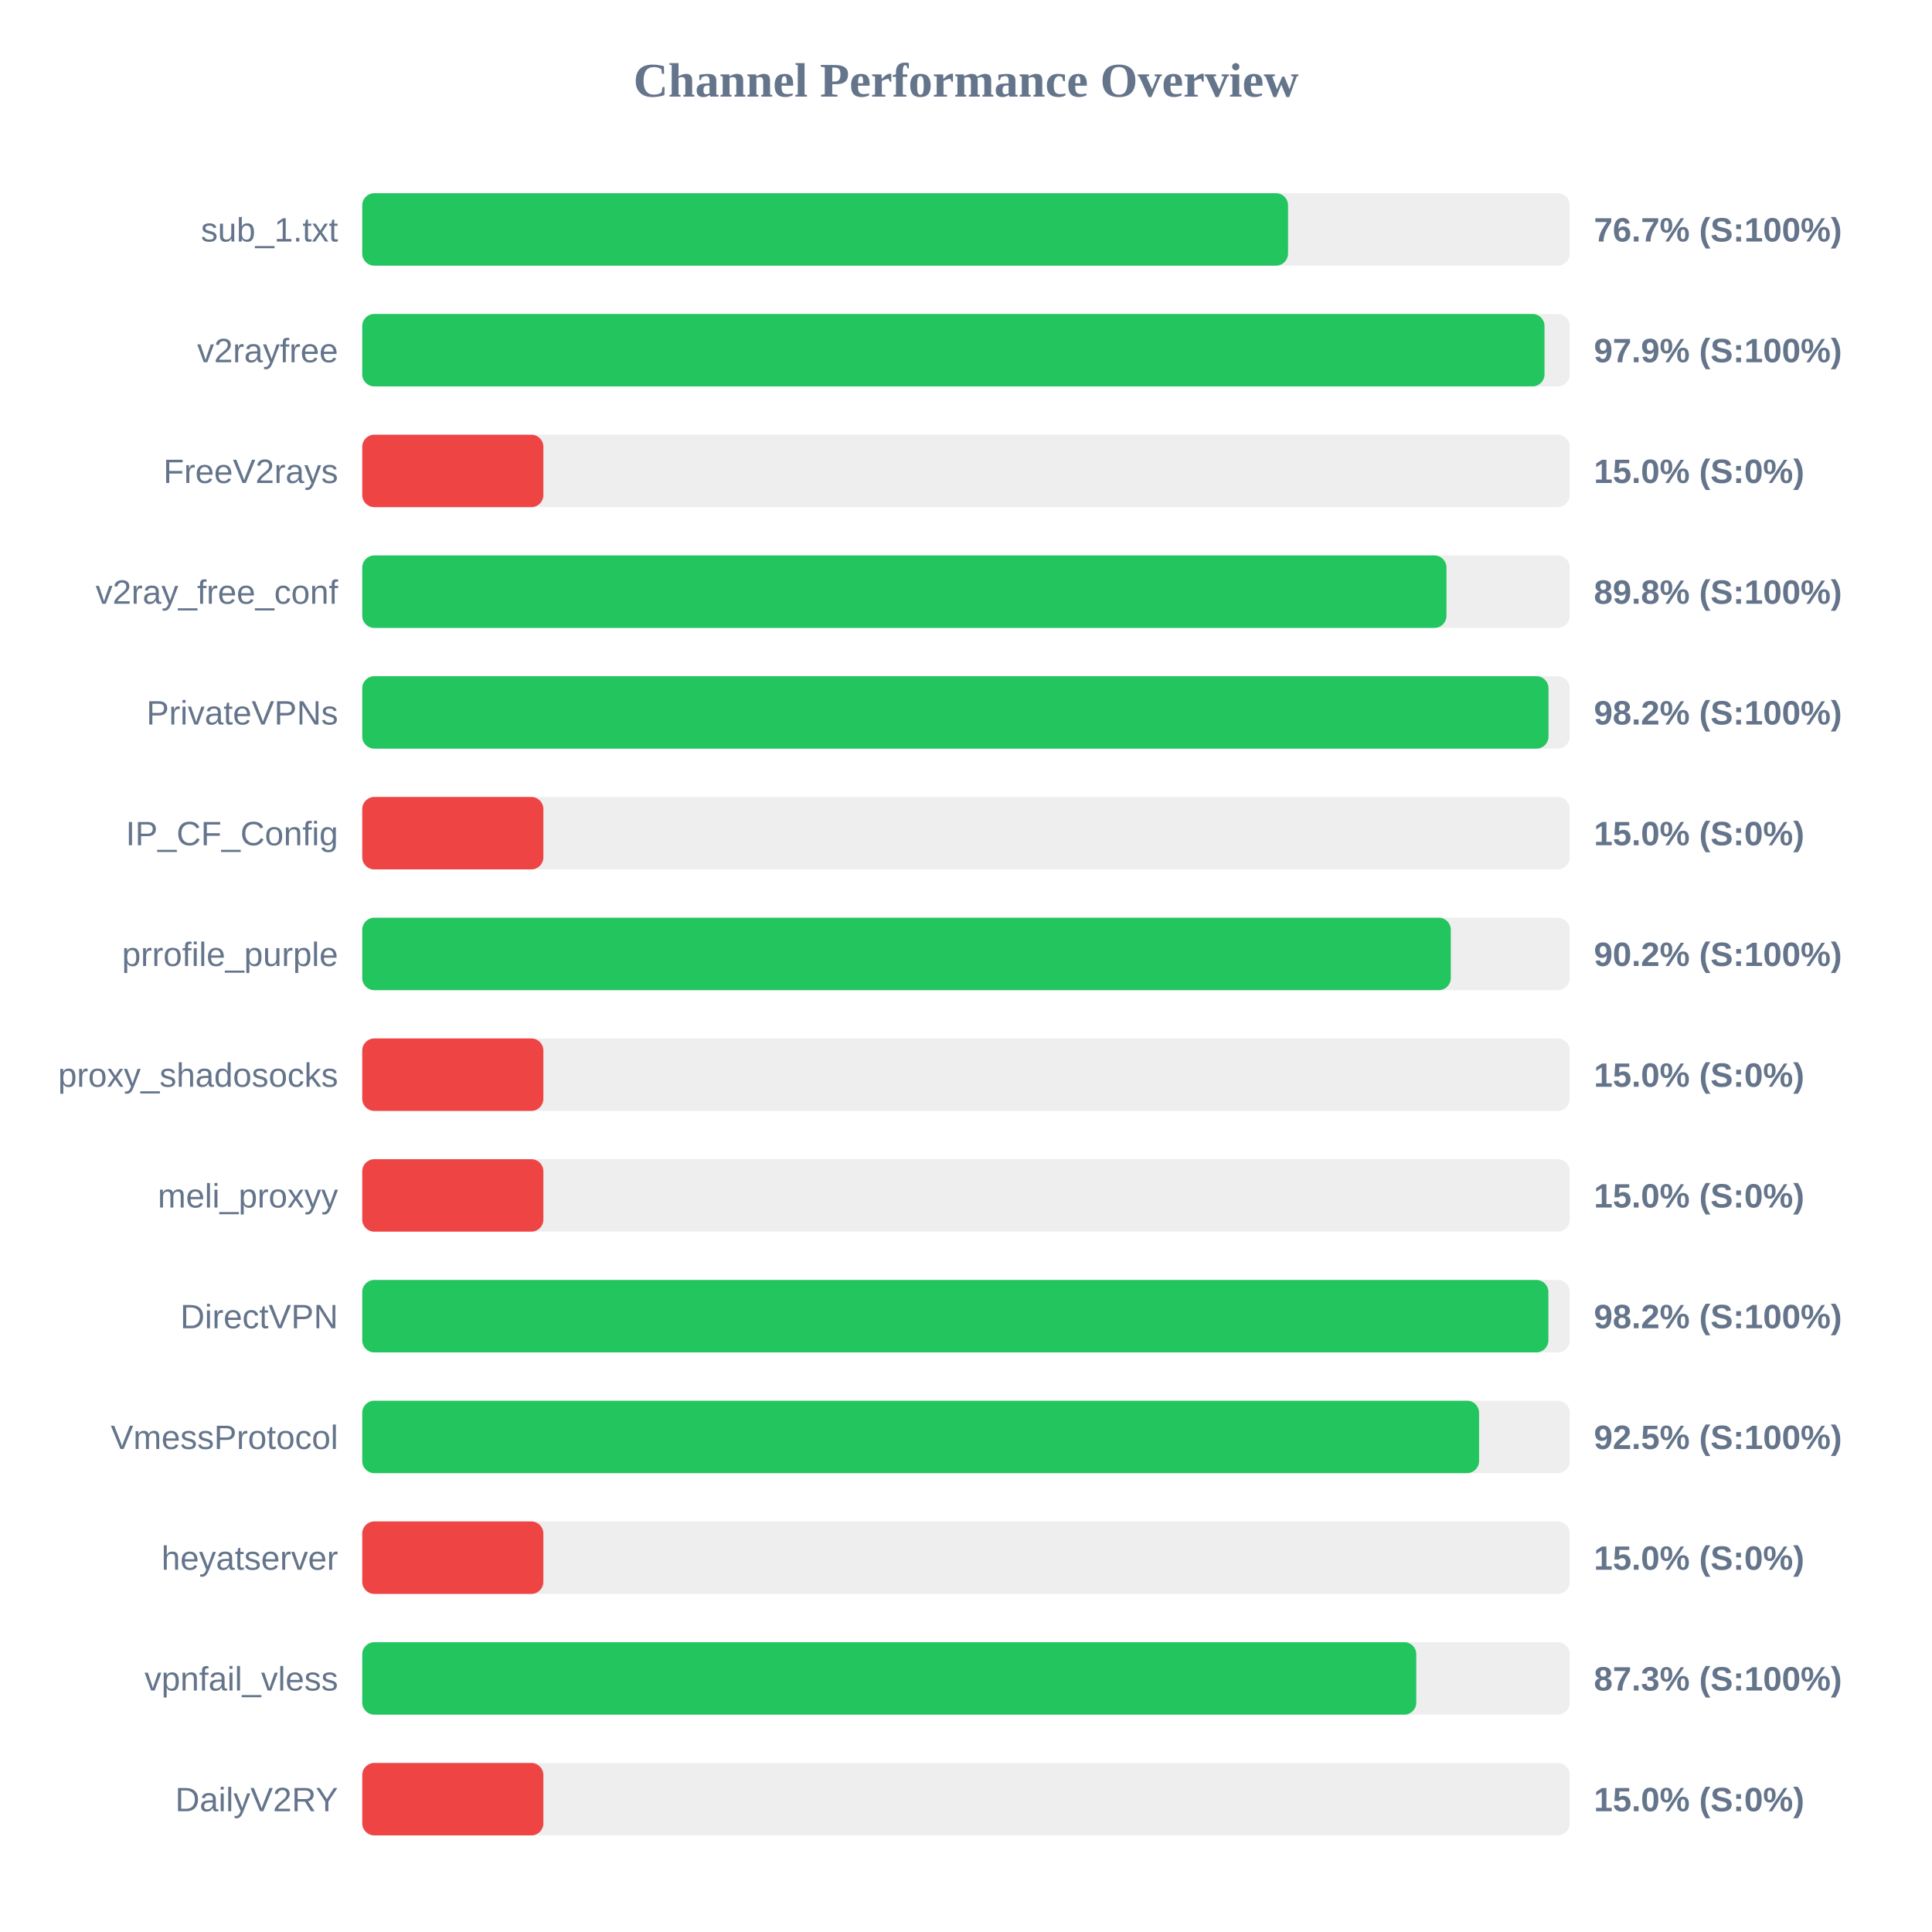
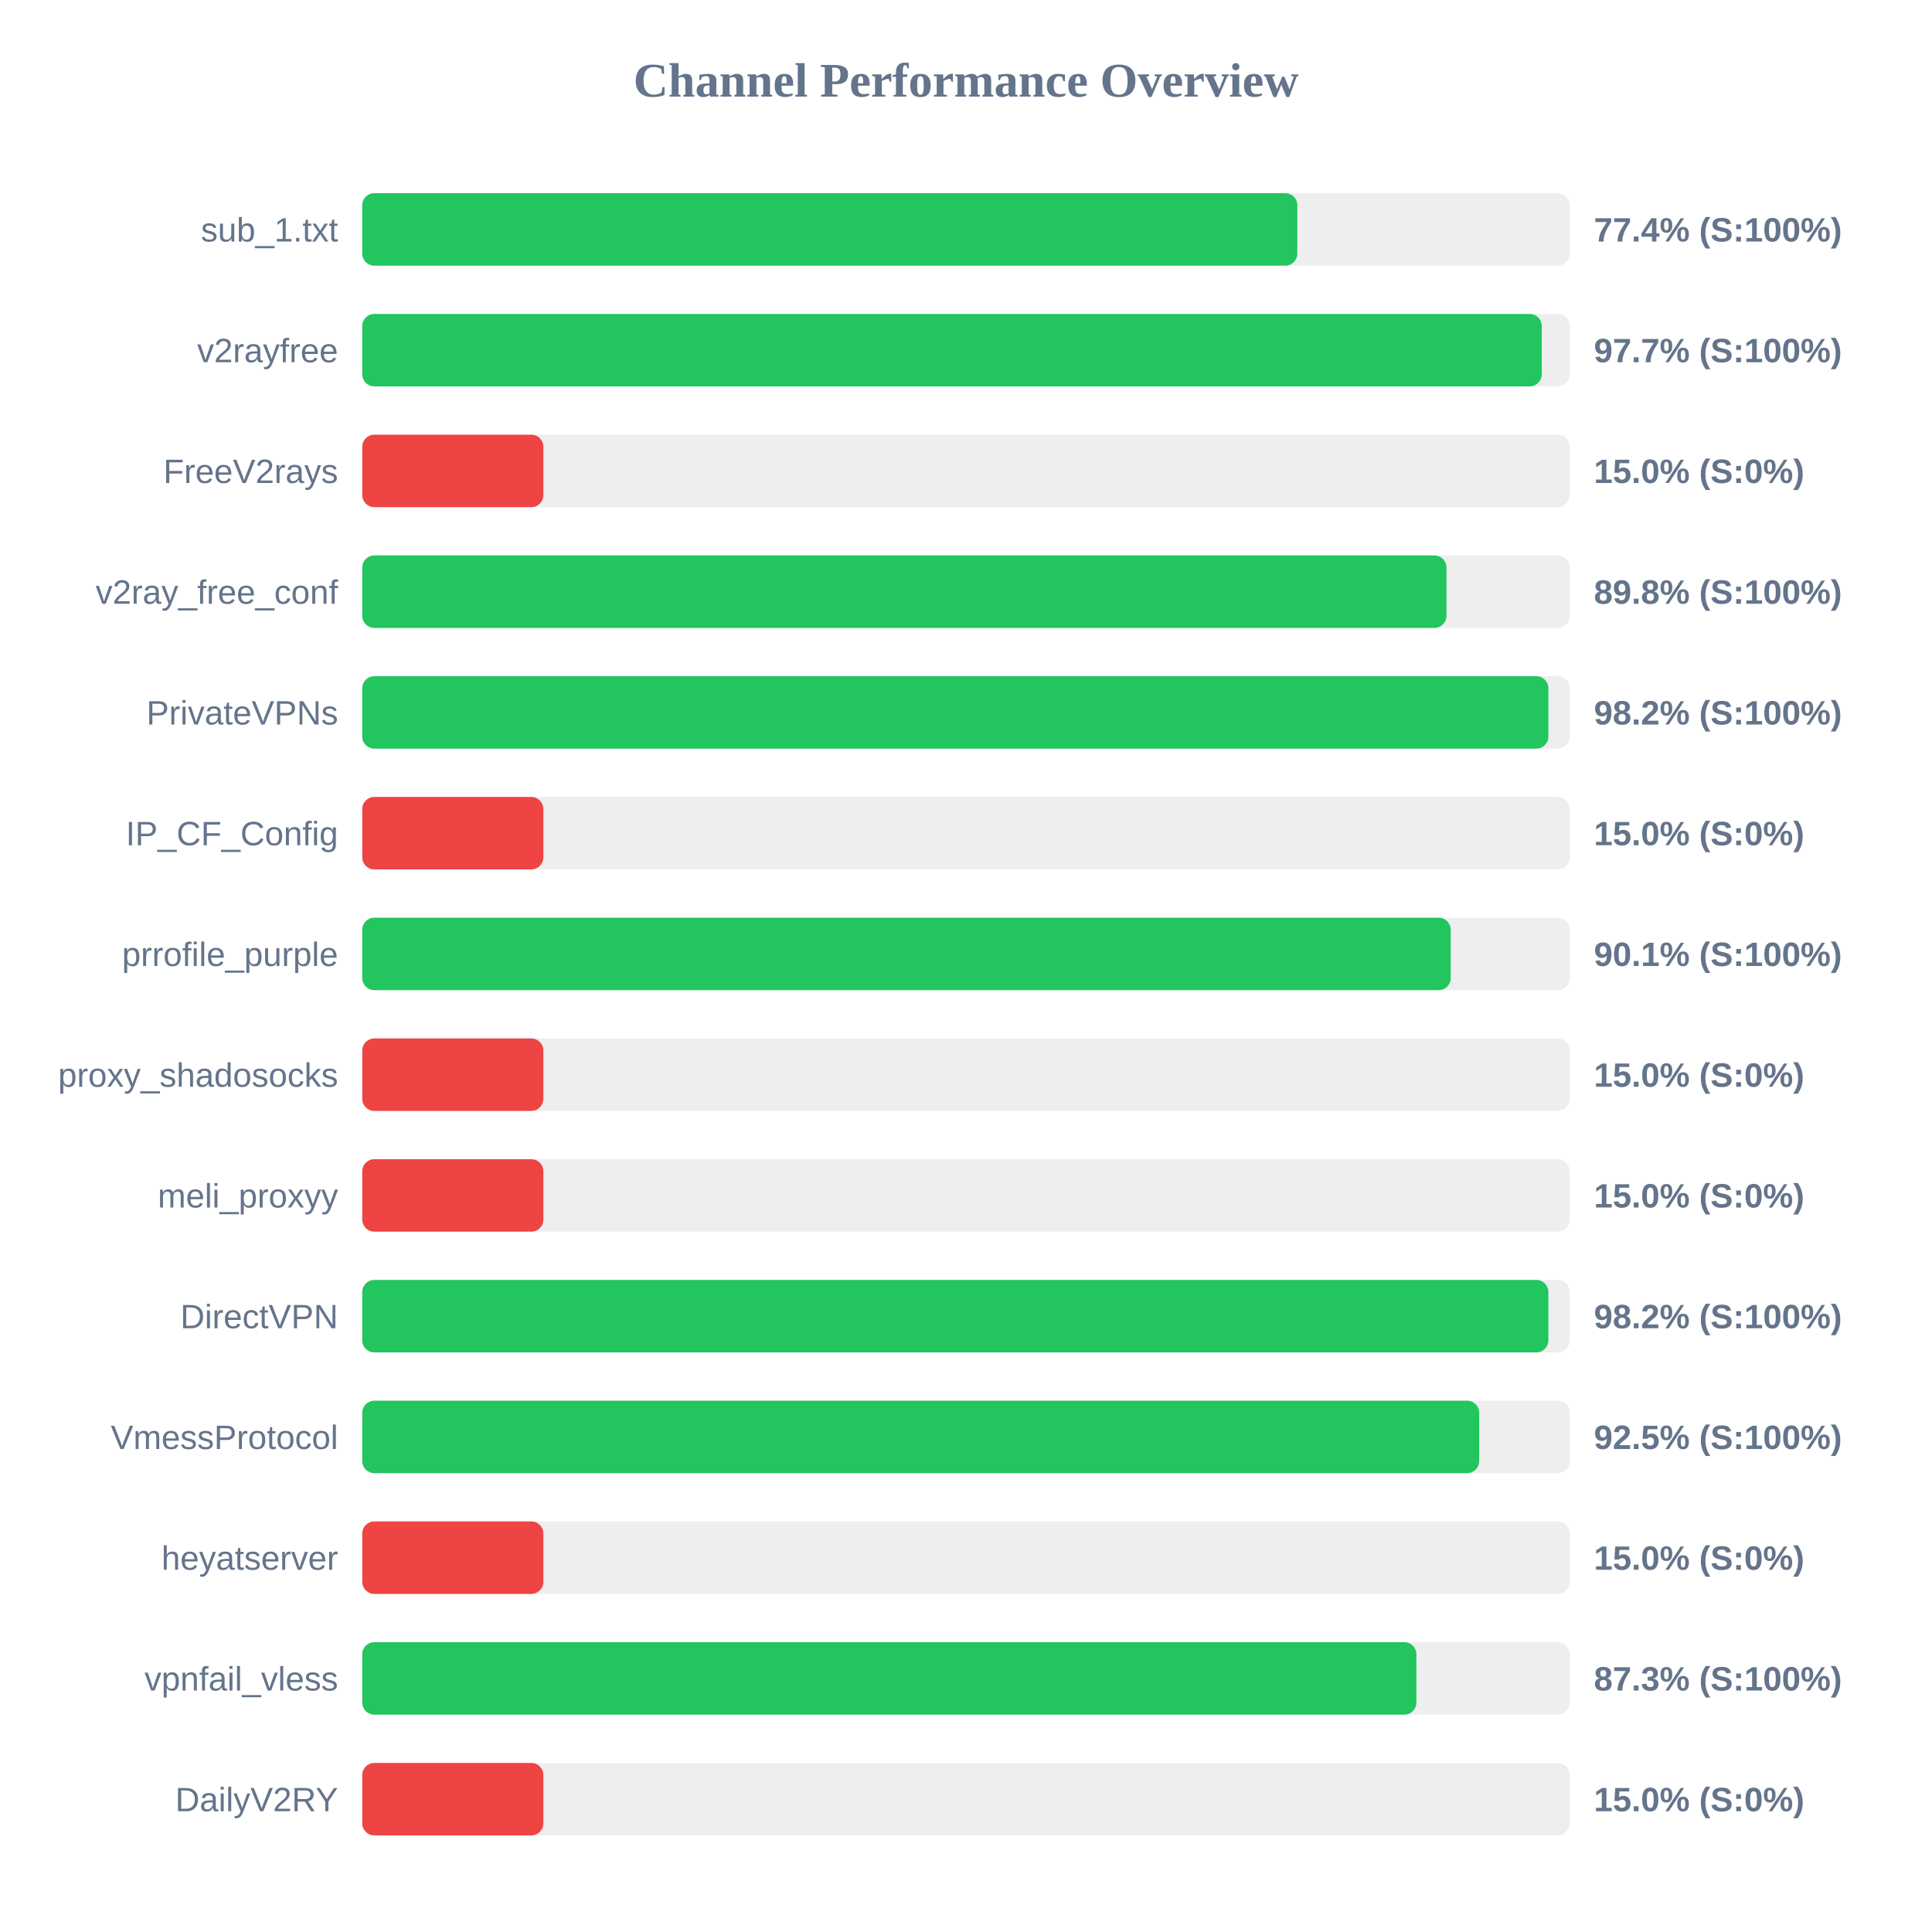
<svg xmlns="http://www.w3.org/2000/svg" width="800" height="800" version="1.1">
  <style>
        .row { font: 14px Arial; fill: #64748b; }
        .score { font: bold 14px Arial; fill: #64748b; }
    </style>
  <text x="400" y="40" text-anchor="middle" font-size="20px" font-weight="bold" fill="#64748b">Channel Performance Overview</text>
  <rect x="150" y="80" width="500" height="30" fill="#eee" rx="5" />
-   <rect x="150" y="80" width="383.35" height="30" fill="#22c55e" rx="5" />
+   <rect x="150" y="80" width="387.2" height="30" fill="#22c55e" rx="5" />
  <text x="140" y="100" text-anchor="end" class="row">sub_1.txt</text>
-   <text x="660" y="100" text-anchor="start" class="score">76.7% (S:100%)</text>
+   <text x="660" y="100" text-anchor="start" class="score">77.4% (S:100%)</text>
  <rect x="150" y="130" width="500" height="30" fill="#eee" rx="5" />
-   <rect x="150" y="130" width="489.55" height="30" fill="#22c55e" rx="5" />
+   <rect x="150" y="130" width="488.4" height="30" fill="#22c55e" rx="5" />
  <text x="140" y="150" text-anchor="end" class="row">v2rayfree</text>
-   <text x="660" y="150" text-anchor="start" class="score">97.9% (S:100%)</text>
+   <text x="660" y="150" text-anchor="start" class="score">97.7% (S:100%)</text>
  <rect x="150" y="180" width="500" height="30" fill="#eee" rx="5" />
  <rect x="150" y="180" width="75.0" height="30" fill="#ef4444" rx="5" />
  <text x="140" y="200" text-anchor="end" class="row">FreeV2rays</text>
  <text x="660" y="200" text-anchor="start" class="score">15.0% (S:0%)</text>
  <rect x="150" y="230" width="500" height="30" fill="#eee" rx="5" />
  <rect x="150" y="230" width="448.95" height="30" fill="#22c55e" rx="5" />
  <text x="140" y="250" text-anchor="end" class="row">v2ray_free_conf</text>
  <text x="660" y="250" text-anchor="start" class="score">89.8% (S:100%)</text>
  <rect x="150" y="280" width="500" height="30" fill="#eee" rx="5" />
-   <rect x="150" y="280" width="491.2" height="30" fill="#22c55e" rx="5" />
+   <rect x="150" y="280" width="491.15" height="30" fill="#22c55e" rx="5" />
  <text x="140" y="300" text-anchor="end" class="row">PrivateVPNs</text>
  <text x="660" y="300" text-anchor="start" class="score">98.2% (S:100%)</text>
  <rect x="150" y="330" width="500" height="30" fill="#eee" rx="5" />
  <rect x="150" y="330" width="75.0" height="30" fill="#ef4444" rx="5" />
  <text x="140" y="350" text-anchor="end" class="row">IP_CF_Config</text>
  <text x="660" y="350" text-anchor="start" class="score">15.0% (S:0%)</text>
  <rect x="150" y="380" width="500" height="30" fill="#eee" rx="5" />
-   <rect x="150" y="380" width="450.75" height="30" fill="#22c55e" rx="5" />
+   <rect x="150" y="380" width="450.7" height="30" fill="#22c55e" rx="5" />
  <text x="140" y="400" text-anchor="end" class="row">prrofile_purple</text>
-   <text x="660" y="400" text-anchor="start" class="score">90.2% (S:100%)</text>
+   <text x="660" y="400" text-anchor="start" class="score">90.1% (S:100%)</text>
  <rect x="150" y="430" width="500" height="30" fill="#eee" rx="5" />
  <rect x="150" y="430" width="75.0" height="30" fill="#ef4444" rx="5" />
  <text x="140" y="450" text-anchor="end" class="row">proxy_shadosocks</text>
  <text x="660" y="450" text-anchor="start" class="score">15.0% (S:0%)</text>
  <rect x="150" y="480" width="500" height="30" fill="#eee" rx="5" />
  <rect x="150" y="480" width="75.0" height="30" fill="#ef4444" rx="5" />
  <text x="140" y="500" text-anchor="end" class="row">meli_proxyy</text>
  <text x="660" y="500" text-anchor="start" class="score">15.0% (S:0%)</text>
  <rect x="150" y="530" width="500" height="30" fill="#eee" rx="5" />
  <rect x="150" y="530" width="491.15" height="30" fill="#22c55e" rx="5" />
  <text x="140" y="550" text-anchor="end" class="row">DirectVPN</text>
  <text x="660" y="550" text-anchor="start" class="score">98.2% (S:100%)</text>
  <rect x="150" y="580" width="500" height="30" fill="#eee" rx="5" />
-   <rect x="150" y="580" width="462.45" height="30" fill="#22c55e" rx="5" />
+   <rect x="150" y="580" width="462.5" height="30" fill="#22c55e" rx="5" />
  <text x="140" y="600" text-anchor="end" class="row">VmessProtocol</text>
  <text x="660" y="600" text-anchor="start" class="score">92.5% (S:100%)</text>
  <rect x="150" y="630" width="500" height="30" fill="#eee" rx="5" />
  <rect x="150" y="630" width="75.0" height="30" fill="#ef4444" rx="5" />
  <text x="140" y="650" text-anchor="end" class="row">heyatserver</text>
  <text x="660" y="650" text-anchor="start" class="score">15.0% (S:0%)</text>
  <rect x="150" y="680" width="500" height="30" fill="#eee" rx="5" />
-   <rect x="150" y="680" width="436.45" height="30" fill="#22c55e" rx="5" />
+   <rect x="150" y="680" width="436.5" height="30" fill="#22c55e" rx="5" />
  <text x="140" y="700" text-anchor="end" class="row">vpnfail_vless</text>
  <text x="660" y="700" text-anchor="start" class="score">87.3% (S:100%)</text>
  <rect x="150" y="730" width="500" height="30" fill="#eee" rx="5" />
  <rect x="150" y="730" width="75.0" height="30" fill="#ef4444" rx="5" />
  <text x="140" y="750" text-anchor="end" class="row">DailyV2RY</text>
  <text x="660" y="750" text-anchor="start" class="score">15.0% (S:0%)</text>
</svg>
